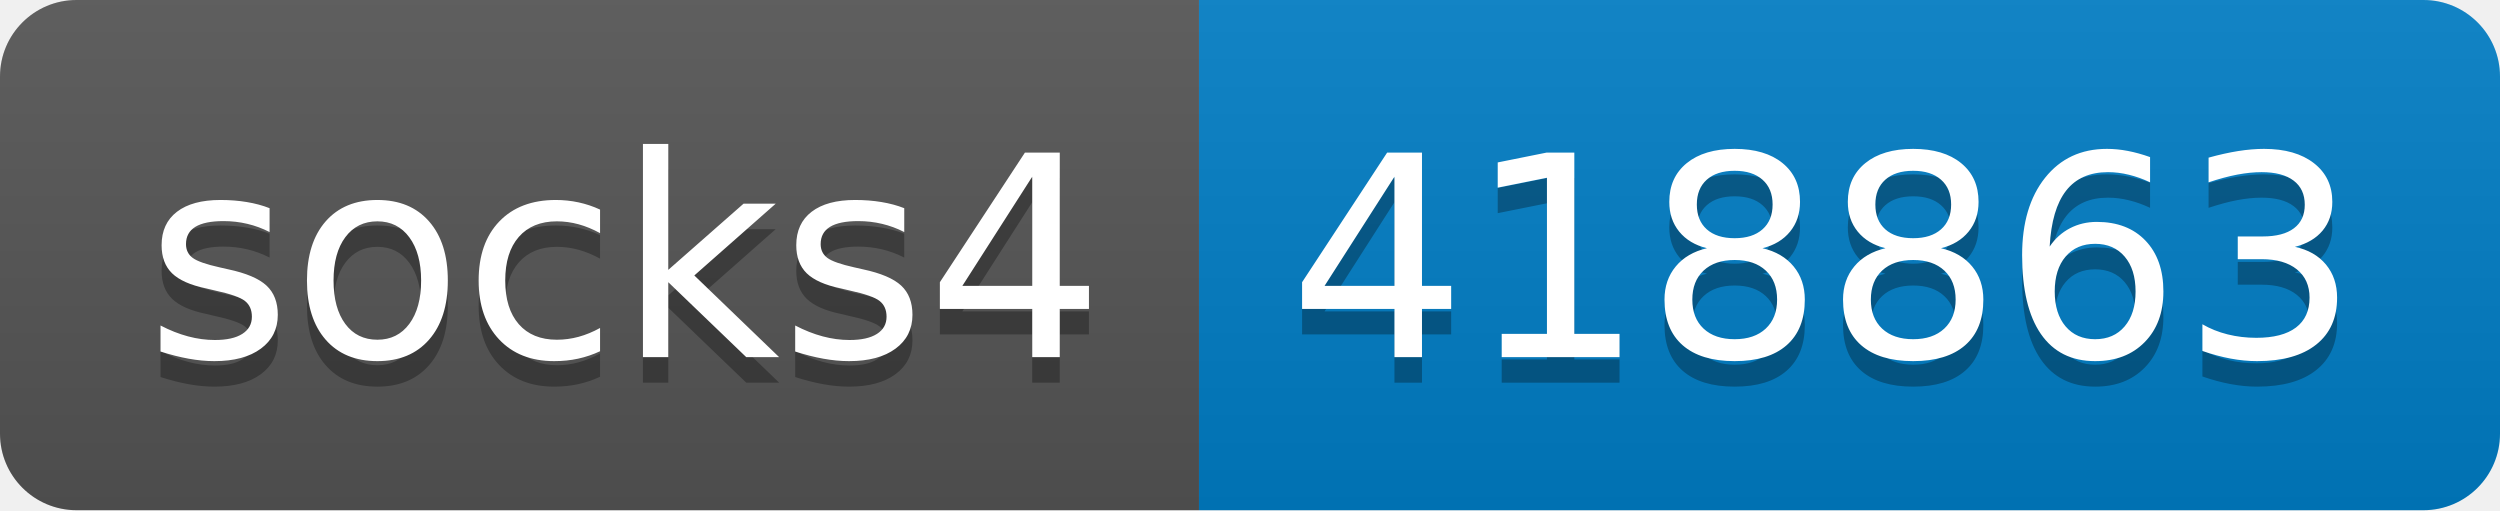
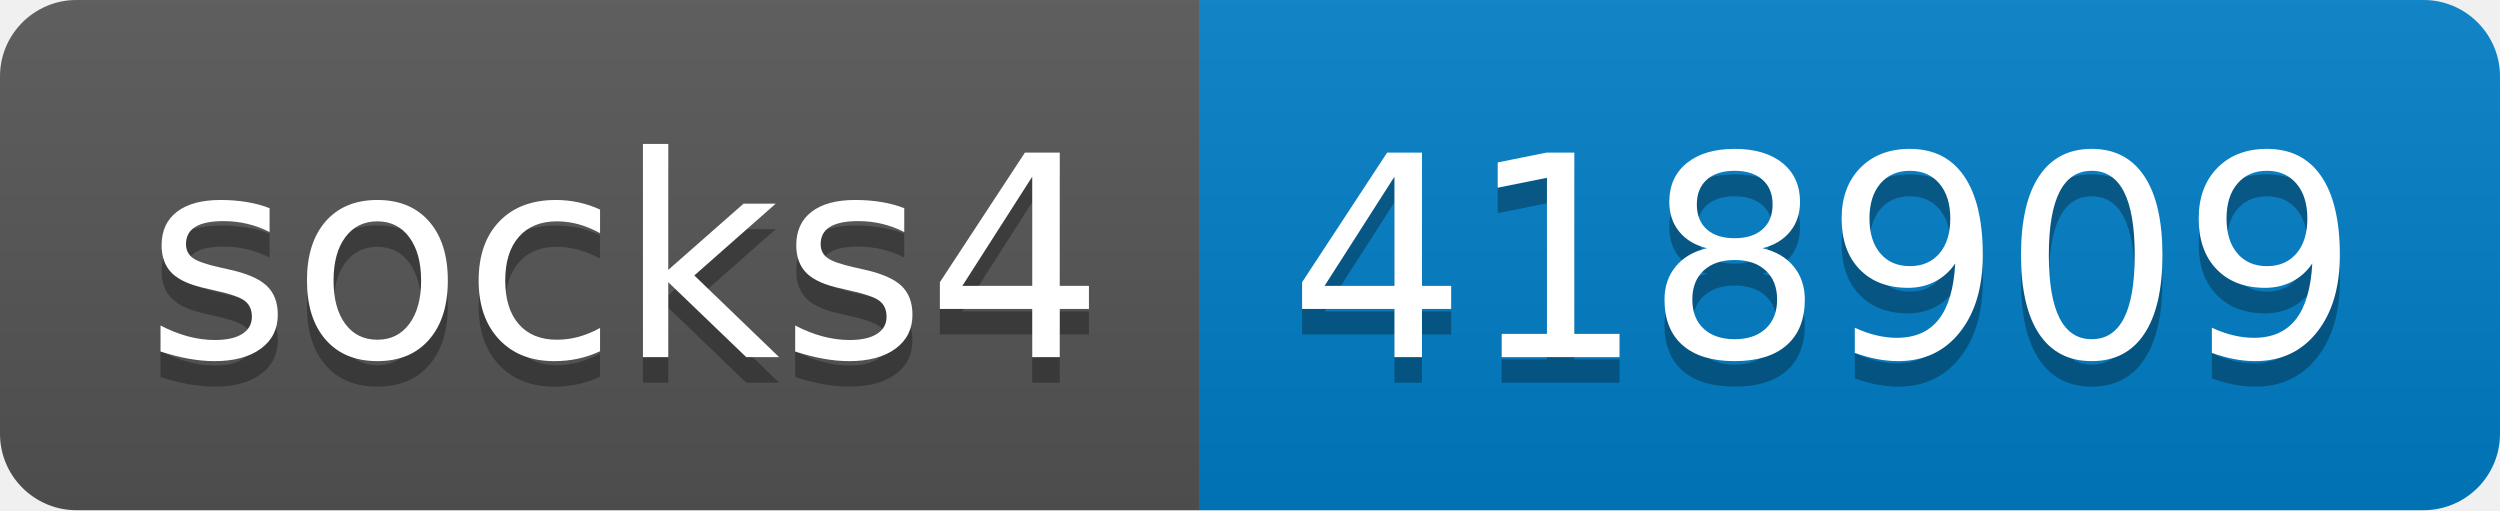
- <svg xmlns="http://www.w3.org/2000/svg" width="98" height="20" role="img" aria-label="socks4: 418863">
+ <svg xmlns="http://www.w3.org/2000/svg" width="98" height="20" role="img" aria-label="socks4: 418909">
  <linearGradient id="s" x2="0" y2="100%">
    <stop offset="0" stop-color="#bbb" stop-opacity=".1" />
    <stop offset="1" stop-opacity=".1" />
  </linearGradient>
  <clipPath id="r">
    <rect width="98" height="20" rx="3" fill="#fff" />
  </clipPath>
  <g clip-path="url(#r)">
    <rect width="47" height="20" fill="#555" />
    <rect x="47" width="51" height="20" fill="#007ec6" />
    <rect width="98" height="20" fill="url(#s)" />
  </g>
  <g fill="#fff" text-anchor="middle" font-family="Verdana,Geneva,DejaVu Sans,sans-serif" text-rendering="geometricPrecision" font-size="110">
    <text aria-hidden="true" x="245" y="150" fill="#010101" fill-opacity=".3" transform="scale(.1)" textLength="370">socks4</text>
    <text x="245" y="140" transform="scale(.1)" fill="#fff" textLength="370">socks4</text>
-     <text aria-hidden="true" x="715" y="150" fill="#010101" fill-opacity=".3" transform="scale(.1)" textLength="410">418863</text>
-     <text x="715" y="140" transform="scale(.1)" fill="#fff" textLength="410">418863</text>
+     <text aria-hidden="true" x="715" y="150" fill="#010101" fill-opacity=".3" transform="scale(.1)" textLength="410">418909</text>
+     <text x="715" y="140" transform="scale(.1)" fill="#fff" textLength="410">418909</text>
  </g>
</svg>
